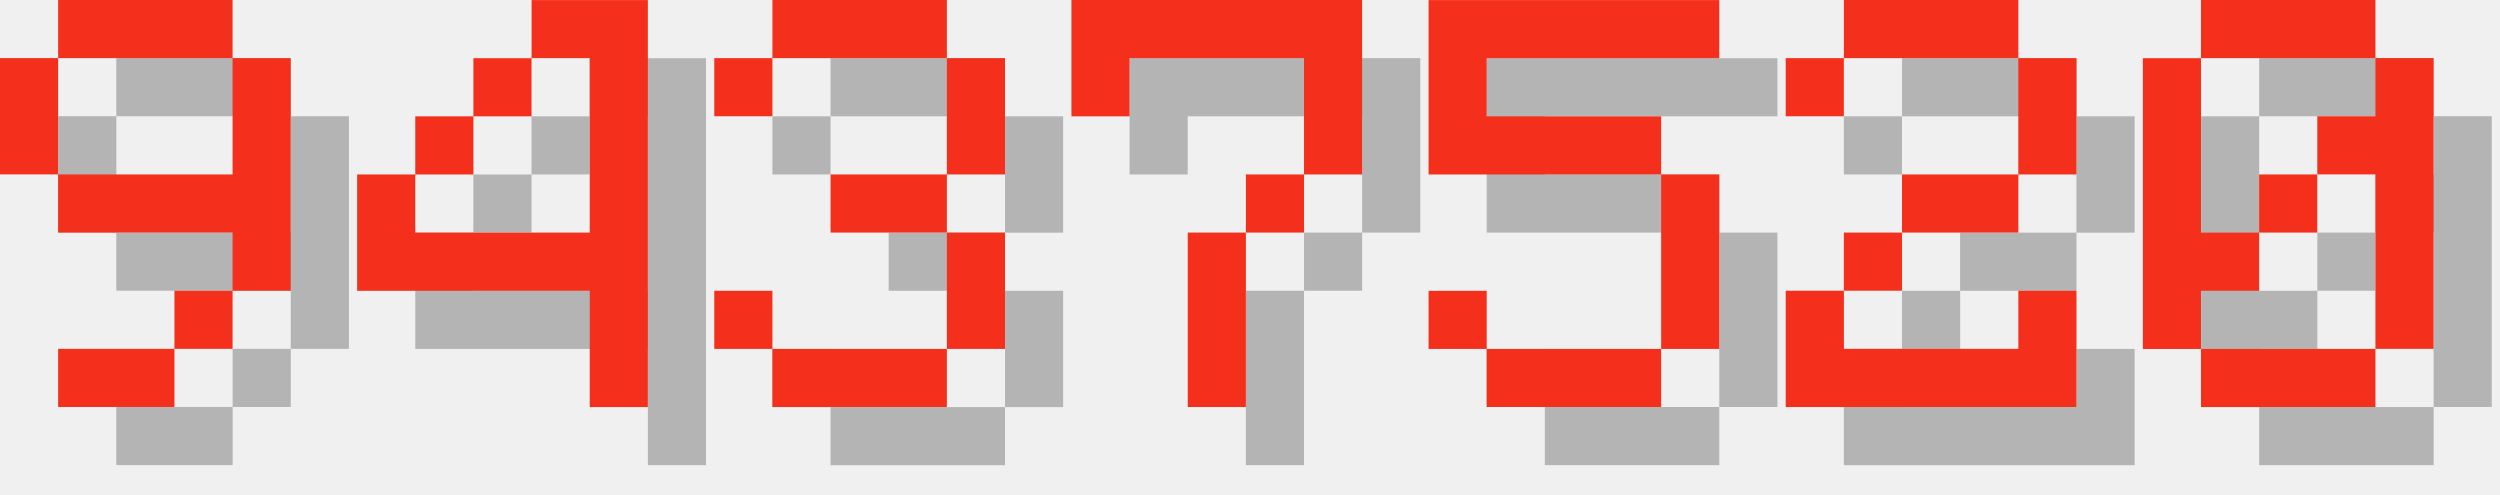
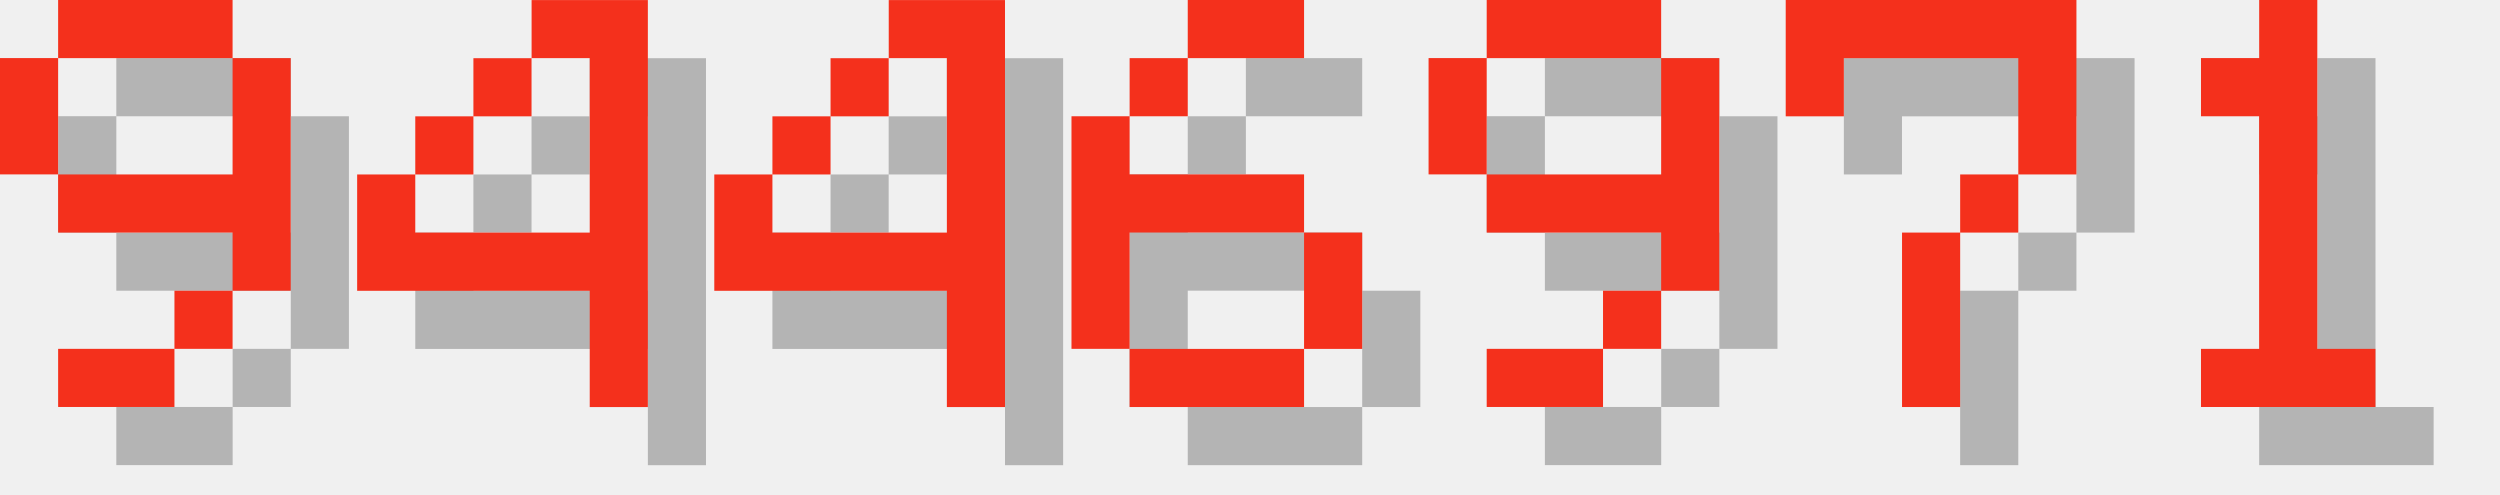
<svg xmlns="http://www.w3.org/2000/svg" version="1.1" width="182.0" height="36">
  <style>
        .text-foreground {
            fill: #F4301C;
        }
        .text-shadow {
            fill: #000000;
            fill-opacity: 0.25;
        }
    </style>
  <g class="digit" id="digit_9" transform="translate(0.0, 0), scale(4)">
    <path id="digit_9_shadow" class="text-shadow" d="m2.117 1.058v1.058h3.175v-1.058h-3.175zm3.175 1.058v2.117h-3.175v1.058h3.175v1.058h1.058v-4.233h-1.058zm0 4.233h-1.058v1.058h1.058v-1.058zm-1.058 1.058h-2.117v1.058h2.117v-1.058zm-2.117-3.175v-2.117h-1.058v2.117h1.058z" fill-opacity=".5" style="paint-order:stroke fill markers" />
    <path id="digit_9_fg" class="text-foreground" d="m1.058 0v1.058h3.175v-1.058h-3.175zm3.175 1.058v2.117h-3.175v1.058h3.175v1.058h1.058v-4.233h-1.058zm0 4.233h-1.058v1.058h1.058v-1.058zm-1.058 1.058h-2.117v1.058h2.117v-1.058zm-2.117-3.175v-2.117h-1.058v2.117h1.058z" fill="#fff" style="paint-order:stroke fill markers" />
  </g>
  <g class="digit" id="digit_4" transform="translate(26.0, 0), scale(4)">
    <path id="digit_4_shadow" class="text-shadow" d="m4.233 1.058v1.058h1.058v3.175h-3.175v-1.058h-1.058v2.117h4.233v2.117h1.058v-7.408h-2.117zm-2.117 3.175h1.058v-1.058h-1.058v1.058zm1.058-1.058h1.058v-1.058h-1.058v1.058z" fill-opacity=".5" style="paint-order:stroke fill markers" />
    <path id="digit_4_fg" class="text-foreground" d="m3.175 0v1.058h1.058v3.175h-3.175v-1.058h-1.058v2.117h4.233v2.117h1.058v-7.408h-2.117zm-2.117 3.175h1.058v-1.058h-1.058v1.058zm1.058-1.058h1.058v-1.058h-1.058v1.058z" fill="#fff" style="paint-order:stroke fill markers" />
  </g>
-   <g class="digit" id="digit_3" transform="translate(52.0, 0), scale(4)">
-     <path id="digit_3_shadow" class="text-shadow" d="m1.058 2.117v1.058h1.058v-1.058h3.175v2.117h-2.117v1.058h2.117v2.117h-3.175v-1.058h-1.058v1.058h1.058v1.058h3.175v-1.058h1.058v-2.117h-1.058v-1.058h1.058v-2.117h-1.058v-1.058h-3.175v1.058h-1.058z" fill-opacity=".5" style="paint-order:stroke fill markers" />
-     <path id="digit_3_fg" class="text-foreground" d="m0 1.058v1.058h1.058v-1.058h3.175v2.117h-2.117v1.058h2.117v2.117h-3.175v-1.058h-1.058v1.058h1.058v1.058h3.175v-1.058h1.058v-2.117h-1.058v-1.058h1.058v-2.117h-1.058v-1.058h-3.175v1.058h-1.058z" fill="#fff" style="paint-order:stroke fill markers" />
+   <g class="digit" id="digit_4" transform="translate(52.0, 0), scale(4)">
+     <path id="digit_4_shadow" class="text-shadow" d="m4.233 1.058v1.058h1.058v3.175h-3.175v-1.058h-1.058v2.117h4.233v2.117h1.058v-7.408h-2.117zm-2.117 3.175h1.058v-1.058h-1.058v1.058zm1.058-1.058h1.058v-1.058h-1.058v1.058z" fill-opacity=".5" style="paint-order:stroke fill markers" />
+     <path id="digit_4_fg" class="text-foreground" d="m3.175 0v1.058h1.058v3.175h-3.175v-1.058h-1.058v2.117h4.233v2.117h1.058v-7.408h-2.117zm-2.117 3.175h1.058v-1.058h-1.058v1.058zm1.058-1.058h1.058v-1.058h-1.058v1.058z" fill="#fff" style="paint-order:stroke fill markers" />
  </g>
-   <g class="digit" id="digit_7" transform="translate(78.0, 0), scale(4)">
+   <g class="digit" id="digit_6" transform="translate(78.0, 0), scale(4)">
+     <path id="digit_6_shadow" class="text-shadow" d="m3.175 1.058v1.058h2.117v-1.058h-2.117zm0 1.058h-1.058v1.058h1.058v-1.058zm-1.058 1.058h-1.058v4.233h1.058v-2.117h3.175v-1.058h-3.175v-1.058zm3.175 2.117v2.117h1.058v-2.117h-1.058zm0 2.117h-3.175v1.058h3.175v-1.058z" fill-opacity=".5" style="paint-order:stroke fill markers" />
+     <path id="digit_6_fg" class="text-foreground" d="m2.117 0v1.058h2.117v-1.058h-2.117zm0 1.058h-1.058v1.058h1.058v-1.058zm-1.058 1.058h-1.058v4.233h1.058v-2.117h3.175v-1.058h-3.175v-1.058zm3.175 2.117v2.117h1.058v-2.117h-1.058zm0 2.117h-3.175v1.058h3.175v-1.058z" fill="#fff" style="paint-order:stroke fill markers" />
+   </g>
+   <g class="digit" id="digit_9" transform="translate(104.0, 0), scale(4)">
+     <path id="digit_9_shadow" class="text-shadow" d="m2.117 1.058v1.058h3.175v-1.058h-3.175zm3.175 1.058v2.117h-3.175v1.058h3.175v1.058h1.058v-4.233h-1.058zm0 4.233h-1.058v1.058h1.058v-1.058zm-1.058 1.058h-2.117v1.058h2.117v-1.058zm-2.117-3.175v-2.117h-1.058v2.117h1.058z" fill-opacity=".5" style="paint-order:stroke fill markers" />
+     <path id="digit_9_fg" class="text-foreground" d="m1.058 0v1.058h3.175v-1.058h-3.175zm3.175 1.058v2.117h-3.175v1.058h3.175v1.058h1.058v-4.233h-1.058zm0 4.233h-1.058v1.058h1.058v-1.058zm-1.058 1.058h-2.117v1.058h2.117v-1.058zm-2.117-3.175v-2.117h-1.058v2.117h1.058z" fill="#fff" style="paint-order:stroke fill markers" />
+   </g>
+   <g class="digit" id="digit_7" transform="translate(130.0, 0), scale(4)">
    <path id="digit_7_shadow" class="text-shadow" d="m1.058 1.058 2e-6 2.117h1.058v-1.058h3.175v1.058l2e-7 1.058h-1.058v1.058h-1.058l4e-7 3.175 1.058 1e-7v-3.175h1.058v-1.058h1.058l5e-7 -1.058v-2.117z" fill-opacity=".5" style="paint-order:stroke fill markers" />
    <path id="digit_7_fg" class="text-foreground" d="m0 0 2e-6 2.117h1.058v-1.058h3.175v1.058l2e-7 1.058h-1.058v1.058h-1.058l4e-7 3.175 1.058 1e-7v-3.175h1.058v-1.058h1.058l5e-7 -1.058v-2.117z" fill="#fff" style="paint-order:stroke fill markers" />
  </g>
-   <g class="digit" id="digit_5" transform="translate(104.0, 0), scale(4)">
-     <path id="digit_5_shadow" class="text-shadow" d="m1.058 1.058v3.175h4.233v3.175h-3.175v-1.058h-1.058v1.058h1.058v1.058h3.175v-1.058h1.058v-3.175h-1.058v-1.058h-3.175v-1.058h4.233v-1.058h-5.292z" fill-opacity=".5" style="paint-order:stroke fill markers" />
-     <path id="digit_5_fg" class="text-foreground" d="m0 0v3.175h4.233v3.175h-3.175v-1.058h-1.058v1.058h1.058v1.058h3.175v-1.058h1.058v-3.175h-1.058v-1.058h-3.175v-1.058h4.233v-1.058h-5.292z" fill="#fff" style="paint-order:stroke fill markers" />
-   </g>
-   <g class="digit" id="digit_2" transform="translate(130.0, 0), scale(4)">
-     <path id="digit_2_shadow" class="text-shadow" d="m1.058 2.117v1.058h1.058v-1.058h3.175v2.117h-2.117v1.058h-1.058v1.058h-1.058v2.117h5.292v-2.117h-1.058v1.058h-3.175v-1.058h1.058v-1.058h2.117v-1.058h1.058v-2.117h-1.058v-1.058h-3.175v1.058h-1.058z" fill-opacity=".5" style="paint-order:stroke fill markers" />
-     <path id="digit_2_fg" class="text-foreground" d="m0 1.058v1.058h1.058v-1.058h3.175v2.117h-2.117v1.058h-1.058v1.058h-1.058v2.117h5.292v-2.117h-1.058v1.058h-3.175v-1.058h1.058v-1.058h2.117v-1.058h1.058v-2.117h-1.058v-1.058h-3.175v1.058h-1.058z" fill="#fff" style="paint-order:stroke fill markers" />
-   </g>
-   <g class="digit" id="digit_0" transform="translate(156.0, 0), scale(4)">
-     <path id="digit_0_shadow" class="text-shadow" d="m2.117 1.058v1.058h3.175v-1.058h-3.175zm3.175 1.058v1.058h-1.058v1.058h1.058v3.175h1.058v-5.292h-1.058zm0 5.292h-3.175v1.058h3.175v-1.058zm-3.175 0v-1.058h1.058v-1.058h-1.058v-3.175h-1.058v5.292h1.058zm1.058-2.117h1.058v-1.058h-1.058v1.058z" fill-opacity=".5" style="paint-order:stroke fill markers" />
-     <path id="digit_0_fg" class="text-foreground" d="m1.058 0v1.058h3.175v-1.058h-3.175zm3.175 1.058v1.058h-1.058v1.058h1.058v3.175h1.058v-5.292h-1.058zm0 5.292h-3.175v1.058h3.175v-1.058zm-3.175 0v-1.058h1.058v-1.058h-1.058v-3.175h-1.058v5.292h1.058zm1.058-2.117h1.058v-1.058h-1.058v1.058z" fill="#fff" style="paint-order:stroke fill markers" />
+   <g class="digit" id="digit_1" transform="translate(156.0, 0), scale(4)">
+     <path id="digit_1_shadow" class="text-shadow" d="m2.117 2.117v1.058h1.058v4.233h-1.058v1.058h3.175v-1.058h-1.058v-6.35h-1.058v1.058h-1.058z" fill-opacity=".5" style="paint-order:stroke fill markers" />
+     <path id="digit_1_fg" class="text-foreground" d="m1.058 1.058v1.058h1.058v4.233h-1.058v1.058h3.175v-1.058h-1.058v-6.35h-1.058v1.058h-1.058z" fill="#fff" style="paint-order:stroke fill markers" />
  </g>
</svg>
